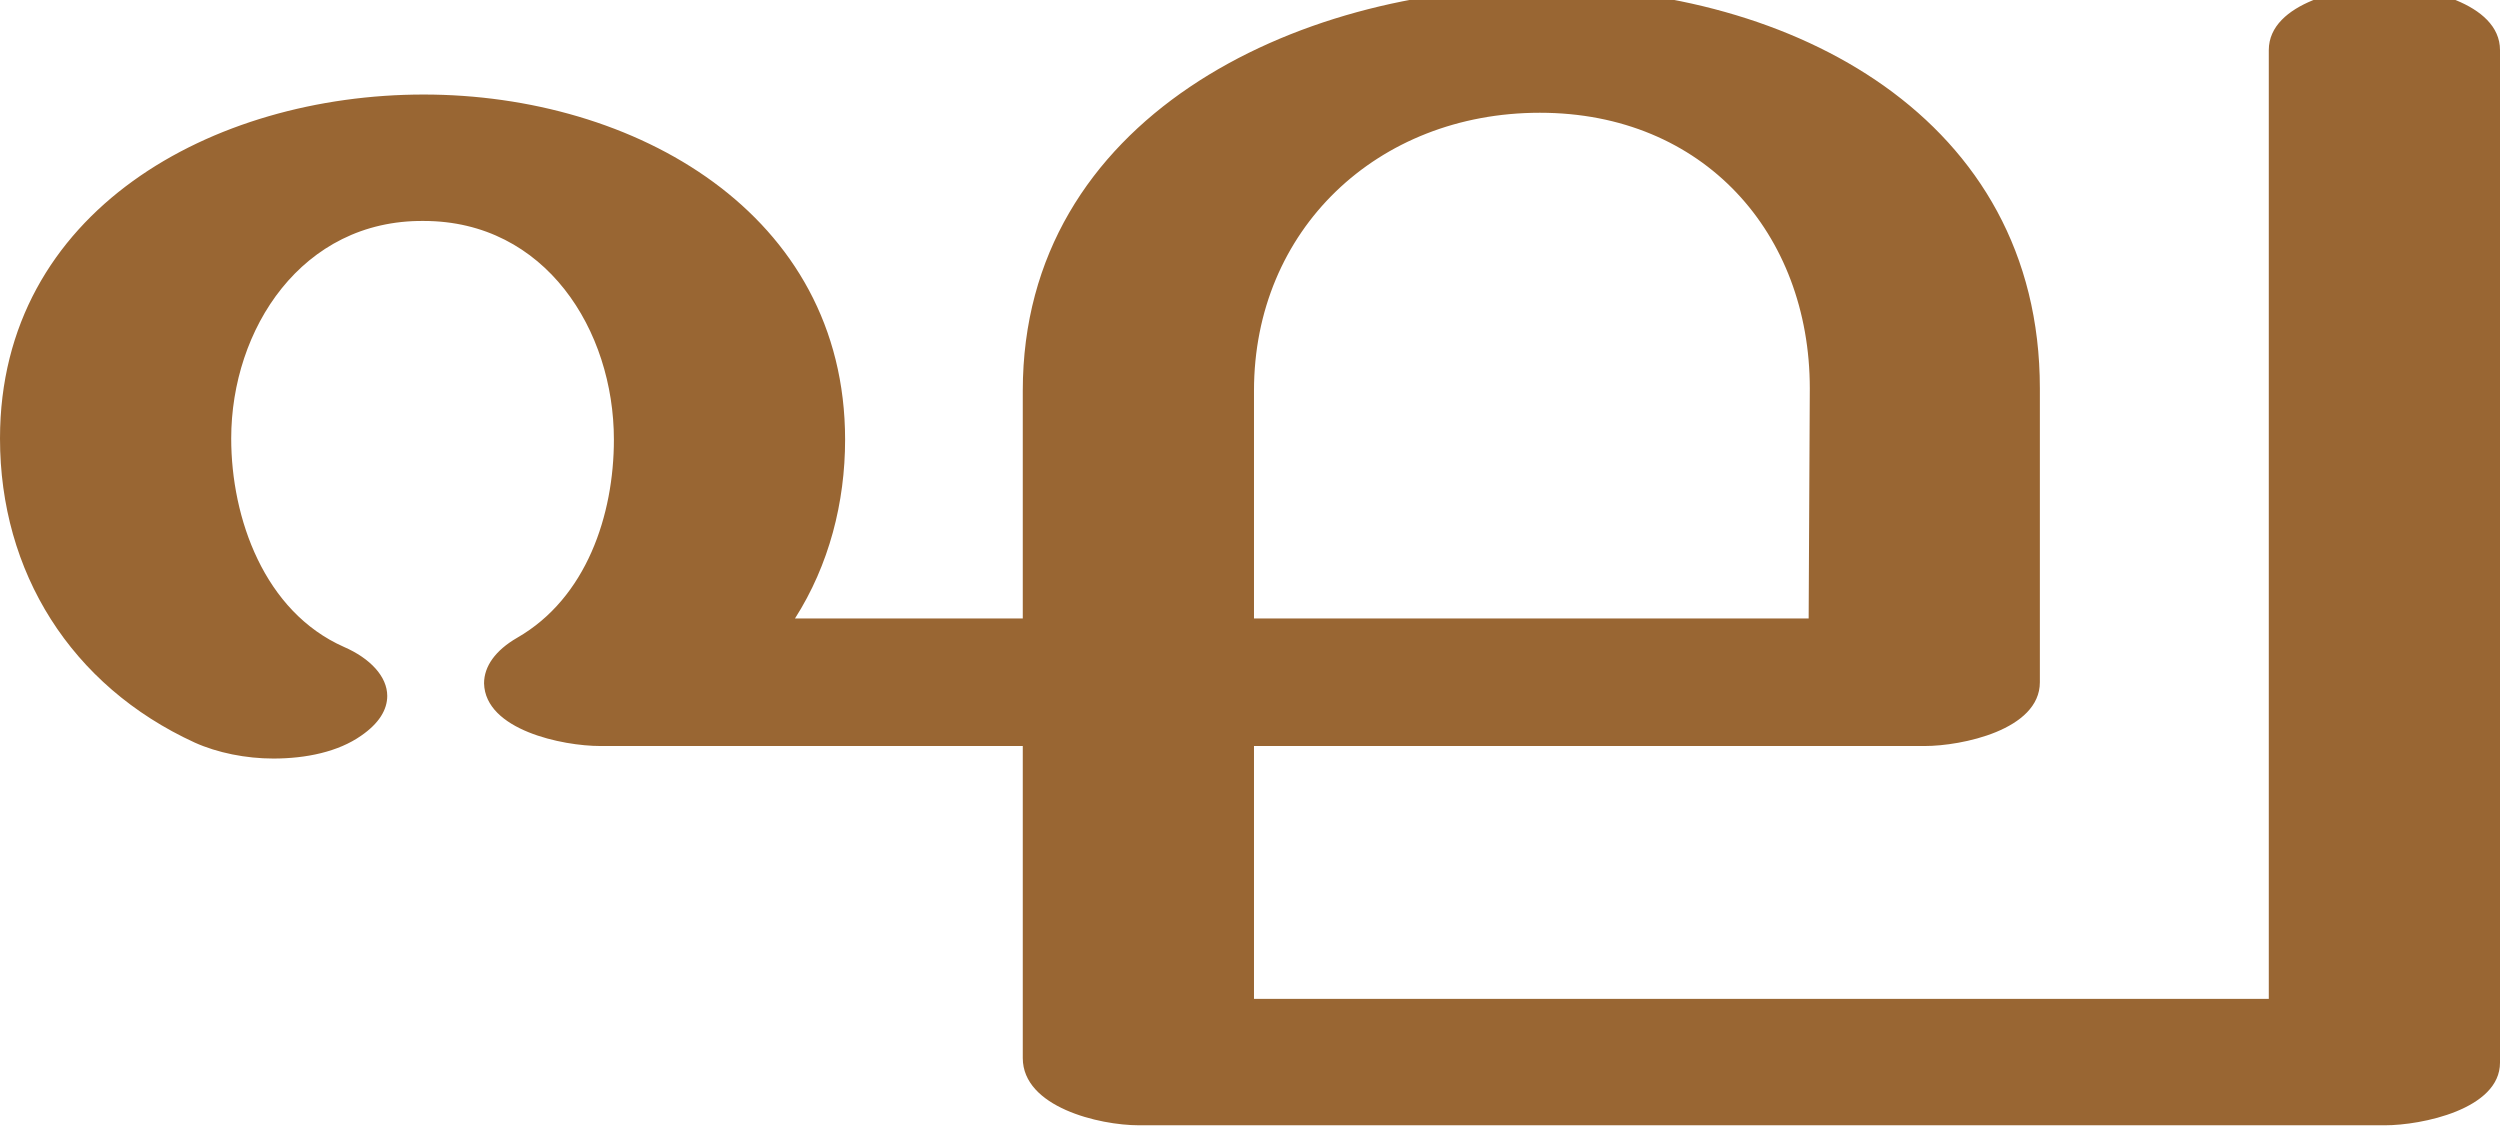
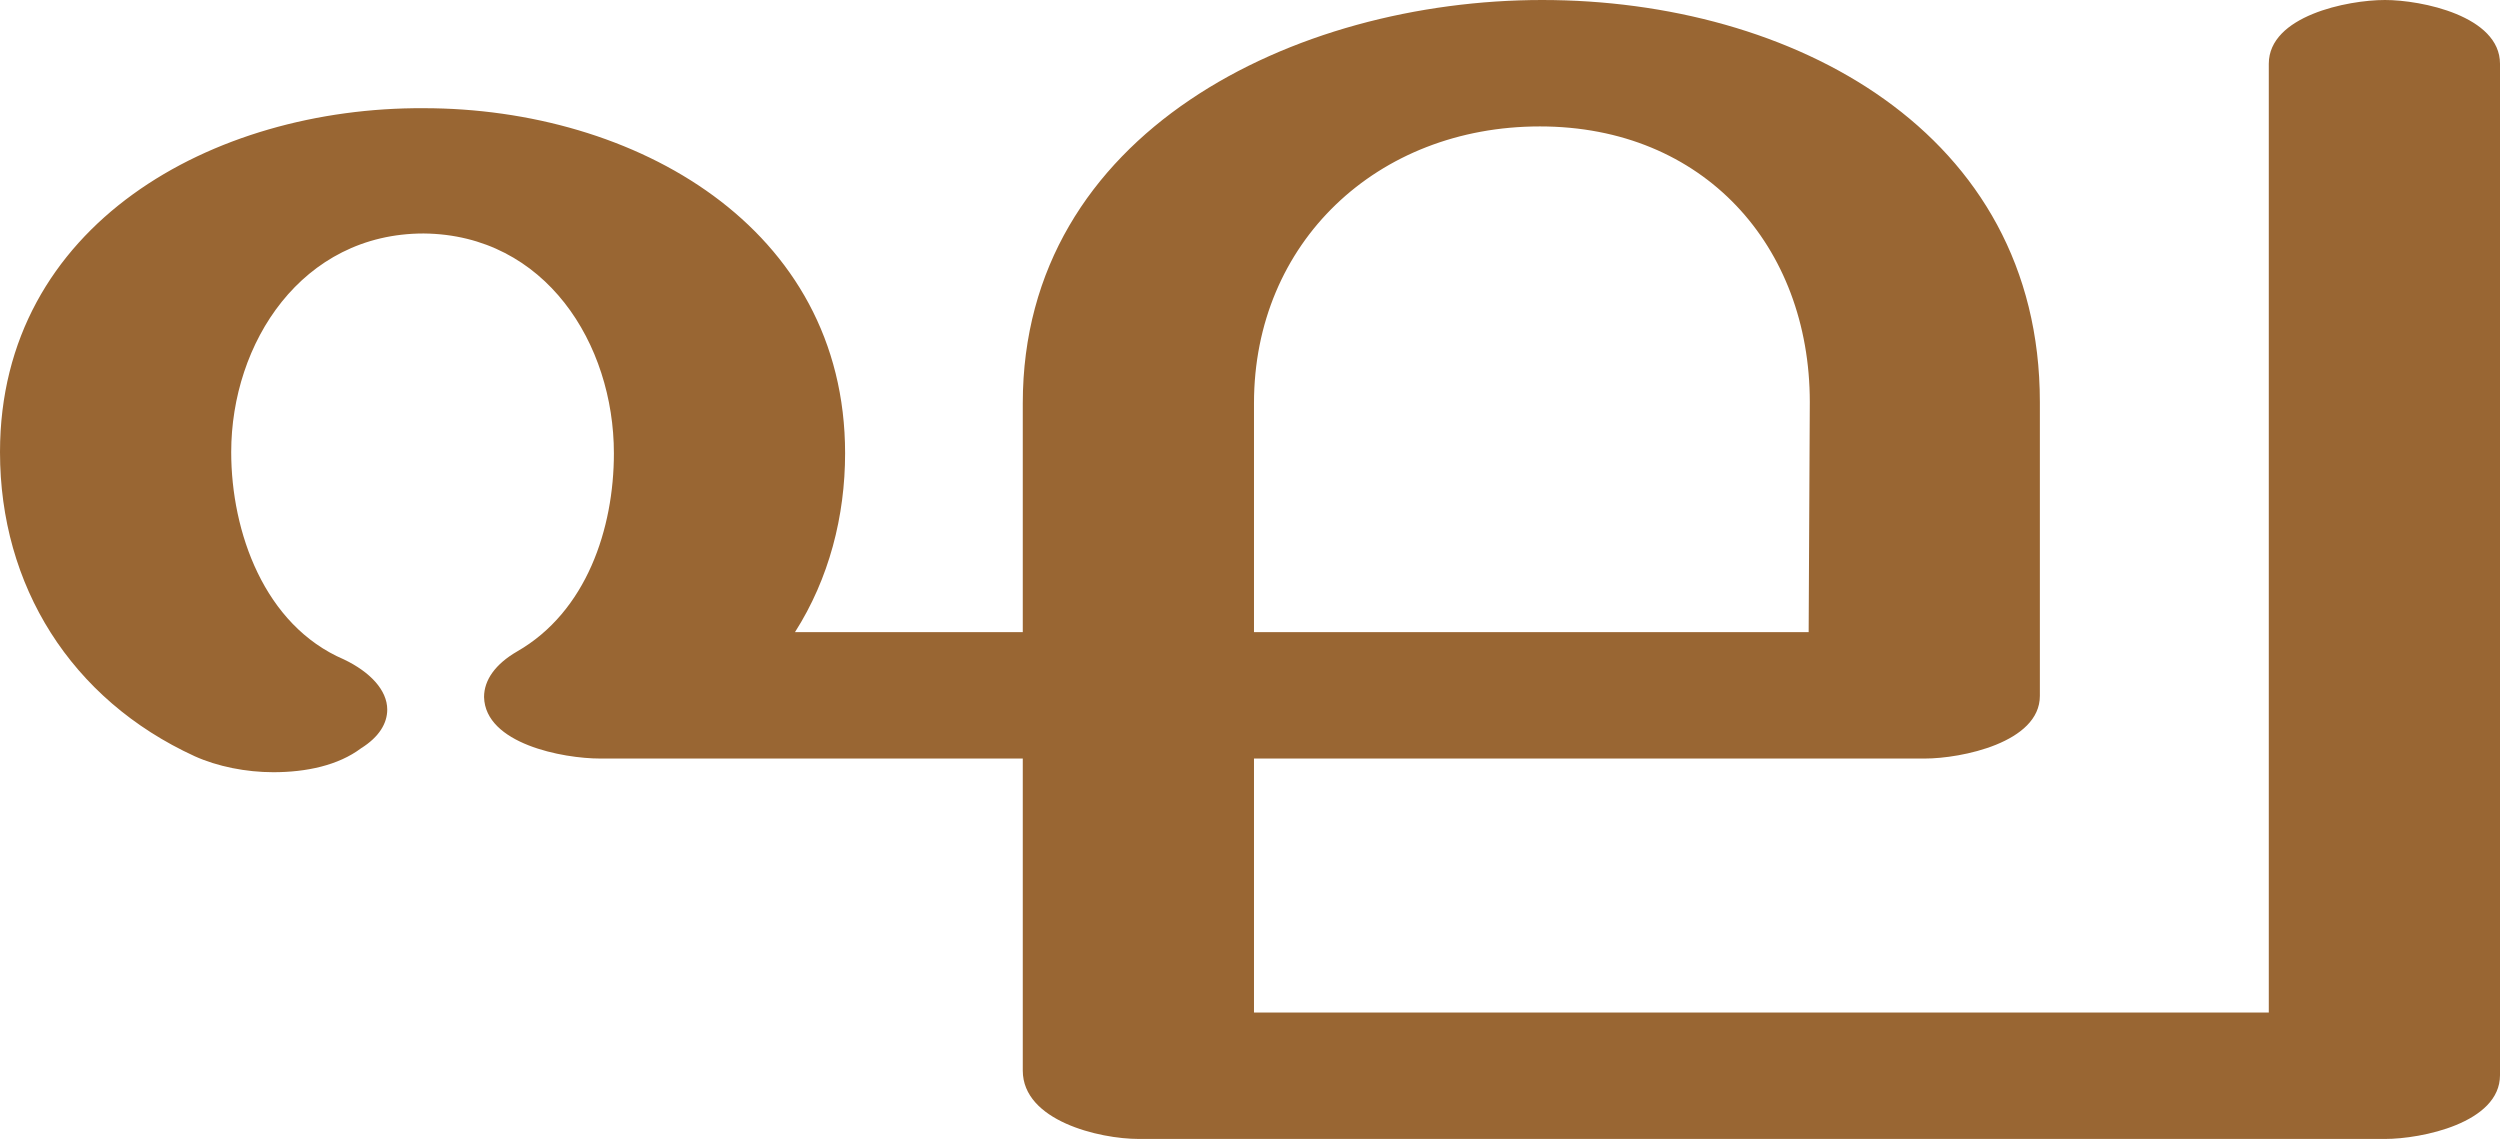
<svg xmlns="http://www.w3.org/2000/svg" xml:space="preserve" width="2195px" height="1000px" version="1.1" style="shape-rendering:geometricPrecision; text-rendering:geometricPrecision; image-rendering:optimizeQuality; fill-rule:evenodd; clip-rule:evenodd" viewBox="0 0 2195 1000">
  <defs>
    <style type="text/css">
   
    .fil0 {fill:#996633;fill-rule:nonzero}
   
  </style>
  </defs>
  <g id="Layer_x0020_1">
-     <path class="fil0" d="M1992 44c0,-42 69,-56 102,-56 32,0 101,14 101,56l0 889c0,41 -69,55 -101,55l-1094 0c-35,0 -102,-16 -102,-59l0 -274 -371 0c-33,0 -101,-14 -102,-55 0,-15 10,-29 29,-40 61,-35 85,-108 85,-174 0,-96 -60,-192 -167,-192 -107,-1 -169,95 -169,191 0,70 29,152 99,183 23,10 38,26 38,43 0,12 -7,24 -23,35 -20,14 -48,20 -77,20 -24,0 -49,-5 -69,-14 -109,-50 -171,-150 -171,-267 0,-200 187,-302 372,-302 185,0 370,104 370,303 0,55 -14,110 -44,157l200 0 0 -200c0,-239 239,-354 456,-354 219,0 437,114 437,352l0 258c0,42 -69,56 -101,56l-589 0 0 222 891 0 0 -833zm-404 499l1 -202c0,-136 -93,-242 -237,-242 -143,0 -251,103 -251,244l0 200 487 0z" />
+     <path class="fil0" d="M1992 56c0,-42 69,-56 102,-56 32,0 101,14 101,56l0 888c0,42 -69,56 -101,56l-1094 0c-35,0 -102,-16 -102,-60l0 -274 -371 0c-33,0 -101,-13 -102,-54 0,-15 10,-29 29,-40 61,-35 85,-108 85,-174 0,-96 -60,-192 -167,-193 -107,0 -169,96 -169,192 0,70 29,152 99,182 23,11 38,27 38,44 0,12 -7,24 -23,34 -20,15 -48,21 -77,21 -24,0 -49,-5 -69,-14 -109,-50 -171,-150 -171,-267 0,-200 187,-303 372,-302 185,0 370,104 370,303 0,55 -14,110 -44,157l200 0 0 -201c0,-238 239,-354 456,-354 219,0 437,115 437,353l0 258c0,41 -69,55 -101,55l-589 0 0 223 891 0 0 -833zm-404 499l1 -202c0,-137 -93,-242 -237,-242 -143,0 -251,102 -251,243l0 201 487 0z" />
  </g>
</svg>
